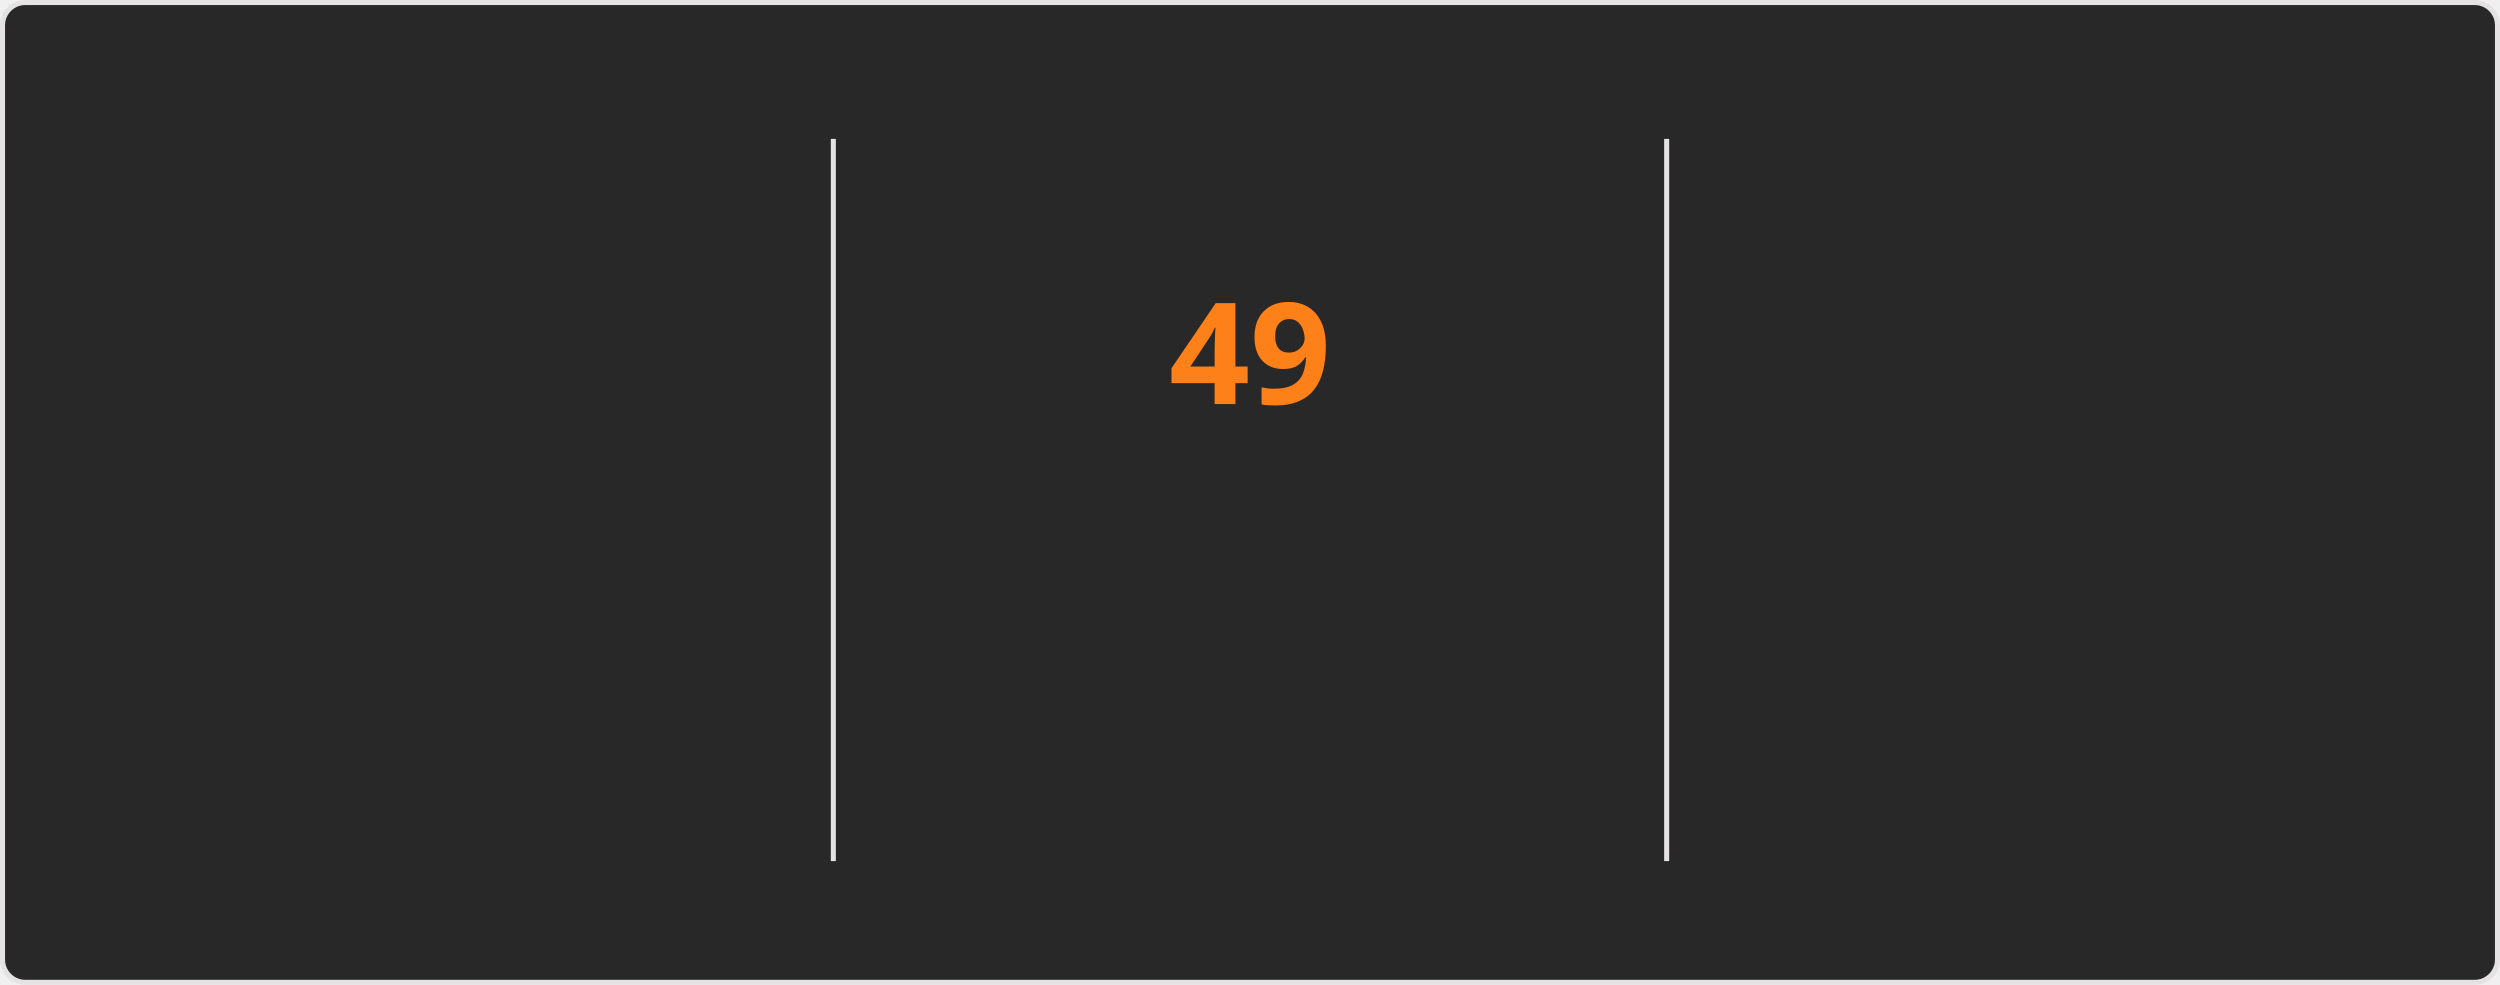
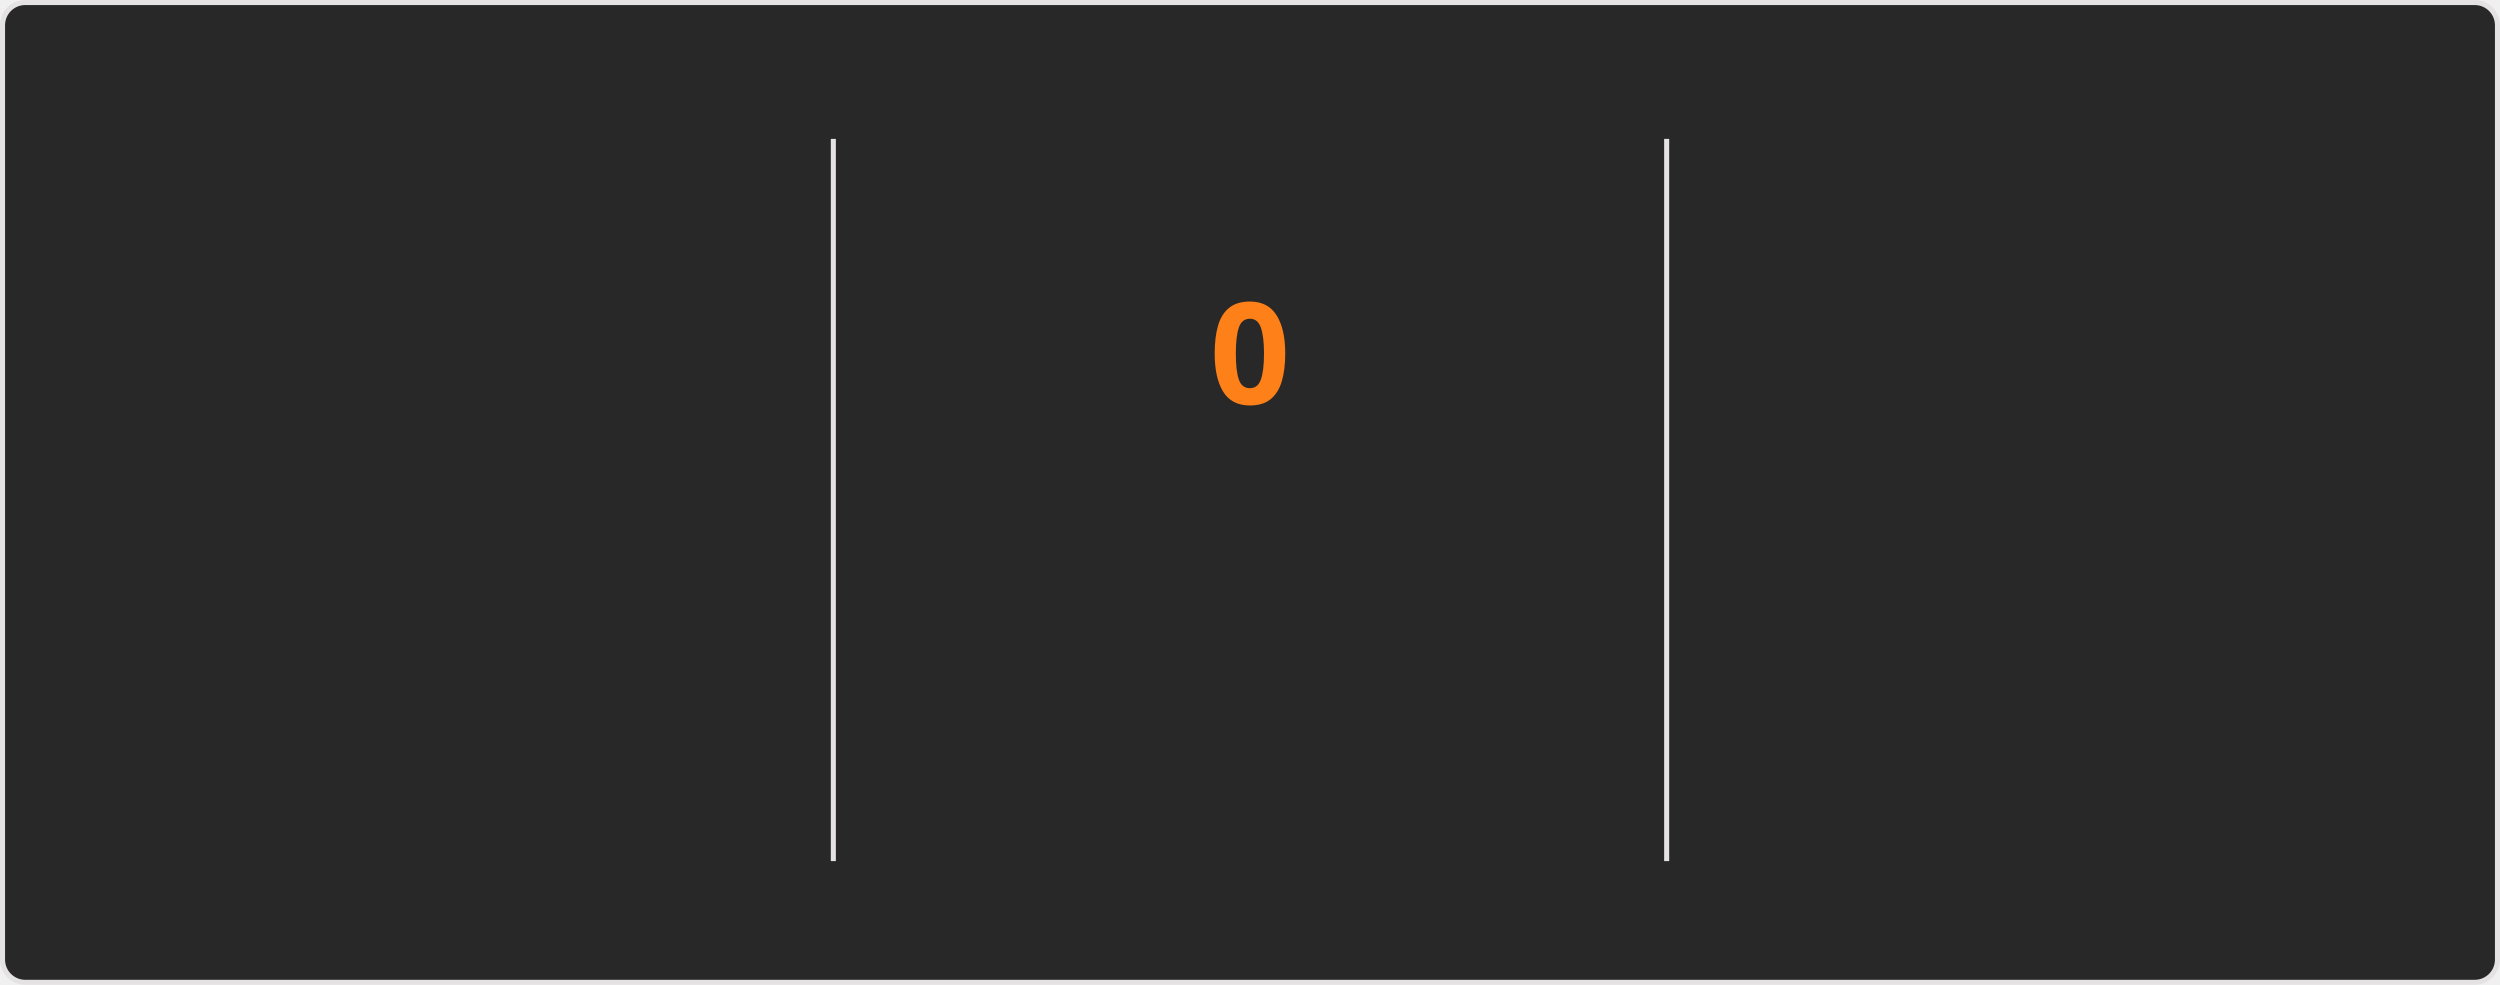
<svg xmlns="http://www.w3.org/2000/svg" style="isolation: isolate" viewBox="0 0 495 195" width="495px" height="195px" direction="ltr">
  <style>
    @keyframes currstreak {
      0% { font-size: 3px; opacity: 0.2; }
      80% { font-size: 34px; opacity: 1; }
      100% { font-size: 28px; opacity: 1; }
    }
    @keyframes fadein {
      0% { opacity: 0; }
      100% { opacity: 1; }
    }
    .big-number {
      font-family: "Segoe UI", Ubuntu, sans-serif;
      font-weight: 700;
      font-size: 28px;
      fill: #fabd2f;
    }
    .label {
      font-family: "Segoe UI", Ubuntu, sans-serif;
      font-weight: 400;
      font-size: 14px;
      fill: #fabd2f;
    }
    .range-text {
      font-family: "Segoe UI", Ubuntu, sans-serif;
      font-weight: 400;
      font-size: 12px;
      fill: #8ec07c;
    }
    .current-streak-num {
      font-family: "Segoe UI", Ubuntu, sans-serif;
      font-weight: 700;
      font-size: 28px;
      fill: #fe8019;
    }</style>
  <defs>
    <clipPath id="outer_rectangle">
      <rect width="495" height="195" rx="4.5" />
    </clipPath>
    <mask id="mask_out_ring_behind_fire">
      <rect width="495" height="195" fill="white" />
      <ellipse id="mask-ellipse" cx="247.5" cy="32" rx="13" ry="18" fill="black" />
    </mask>
  </defs>
  <g clip-path="url(#outer_rectangle)">
    <g style="isolation: isolate">
      <rect fill="#282828" rx="4.5" x="0.5" y="0.5" width="494" height="194" stroke="#e4e2e2" />
    </g>
    <g style="isolation: isolate">
      <line x1="165" y1="28" x2="165" y2="170" vector-effect="non-scaling-stroke" stroke-width="1" stroke="#e4e2e2" stroke-linejoin="miter" stroke-linecap="square" stroke-miterlimit="3" />
      <line x1="330" y1="28" x2="330" y2="170" vector-effect="non-scaling-stroke" stroke-width="1" stroke="#e4e2e2" stroke-linejoin="miter" stroke-linecap="square" stroke-miterlimit="3" />
    </g>
    <g style="isolation: isolate">
      <g transform="translate(82.5, 48)">
        <text x="0" y="32" stroke-width="0" text-anchor="middle" class="big-number" style="opacity: 0; animation: fadein 0.5s linear forwards 0.6s">
            6.3K
          </text>
      </g>
      <g transform="translate(82.5, 84)">
        <text x="0" y="32" stroke-width="0" text-anchor="middle" class="label" style="opacity: 0; animation: fadein 0.5s linear forwards 0.7s">
            Total Contributions
          </text>
      </g>
      <g transform="translate(82.5, 114)">
        <text x="0" y="32" stroke-width="0" text-anchor="middle" class="range-text" style="opacity: 0; animation: fadein 0.5s linear forwards 0.8s">
-             Aug 24 - Present
+             Aug 31 - Present
          </text>
      </g>
    </g>
    <g style="isolation: isolate">
      <g mask="url(#mask_out_ring_behind_fire)">
        <circle cx="247.5" cy="71" r="40" fill="none" stroke="#fabd2f" stroke-width="5" style="opacity: 0; animation: fadein 0.5s linear forwards 0.4s" />
      </g>
      <g transform="translate(247.5, 19.5)" stroke-opacity="0" style="opacity: 0; animation: fadein 0.5s linear forwards 0.6s">
        <path d="M -12 -0.5 L 15 -0.5 L 15 23.5 L -12 23.5 L -12 -0.5 Z" fill="none" />
        <path d="M 1.5 0.67 C 1.5 0.67 2.24 3.32 2.24 5.47 C 2.24 7.53 0.89 9.2 -1.17 9.2 C -3.23 9.2 -4.79 7.53 -4.79 5.47 L -4.76 5.11 C -6.78 7.51 -8 10.62 -8 13.99 C -8 18.41 -4.42 22 0 22 C 4.42 22 8 18.41 8 13.99 C 8 8.6 5.41 3.79 1.5 0.67 Z M -0.29 19 C -2.07 19 -3.51 17.6 -3.51 15.86 C -3.51 14.24 -2.46 13.1 -0.7 12.74 C 1.07 12.38 2.9 11.53 3.92 10.16 C 4.31 11.45 4.51 12.81 4.51 14.2 C 4.51 16.85 2.36 19 -0.29 19 Z" fill="#fabd2f" stroke-opacity="0" />
      </g>
      <g transform="translate(247.5, 48)">
        <text x="0" y="32" stroke-width="0" text-anchor="middle" class="current-streak-num" style="animation: currstreak 0.6s linear forwards">
-             49
+             0
          </text>
      </g>
      <g transform="translate(247.5, 108)">
        <text x="0" y="32" stroke-width="0" text-anchor="middle" class="label" style="opacity: 0; animation: fadein 0.5s linear forwards 0.9s">
            Current Streak
          </text>
      </g>
      <g transform="translate(247.5, 145)">
        <text x="0" y="21" stroke-width="0" text-anchor="middle" class="range-text" style="opacity: 0; animation: fadein 0.5s linear forwards 0.9s">
-             Jul 12 - Aug 29
+             0 days
          </text>
      </g>
    </g>
    <g style="isolation: isolate">
      <g transform="translate(412.5, 48)">
        <text x="0" y="32" stroke-width="0" text-anchor="middle" class="big-number" style="opacity: 0; animation: fadein 0.5s linear forwards 1.2s">
            49
          </text>
      </g>
      <g transform="translate(412.5, 84)">
        <text x="0" y="32" stroke-width="0" text-anchor="middle" class="label" style="opacity: 0; animation: fadein 0.5s linear forwards 1.3s">
            Longest Streak
          </text>
      </g>
      <g transform="translate(412.5, 114)">
        <text x="0" y="32" stroke-width="0" text-anchor="middle" class="range-text" style="opacity: 0; animation: fadein 0.5s linear forwards 1.4s">
            Jul 12 - Aug 29
          </text>
      </g>
    </g>
  </g>
</svg>
